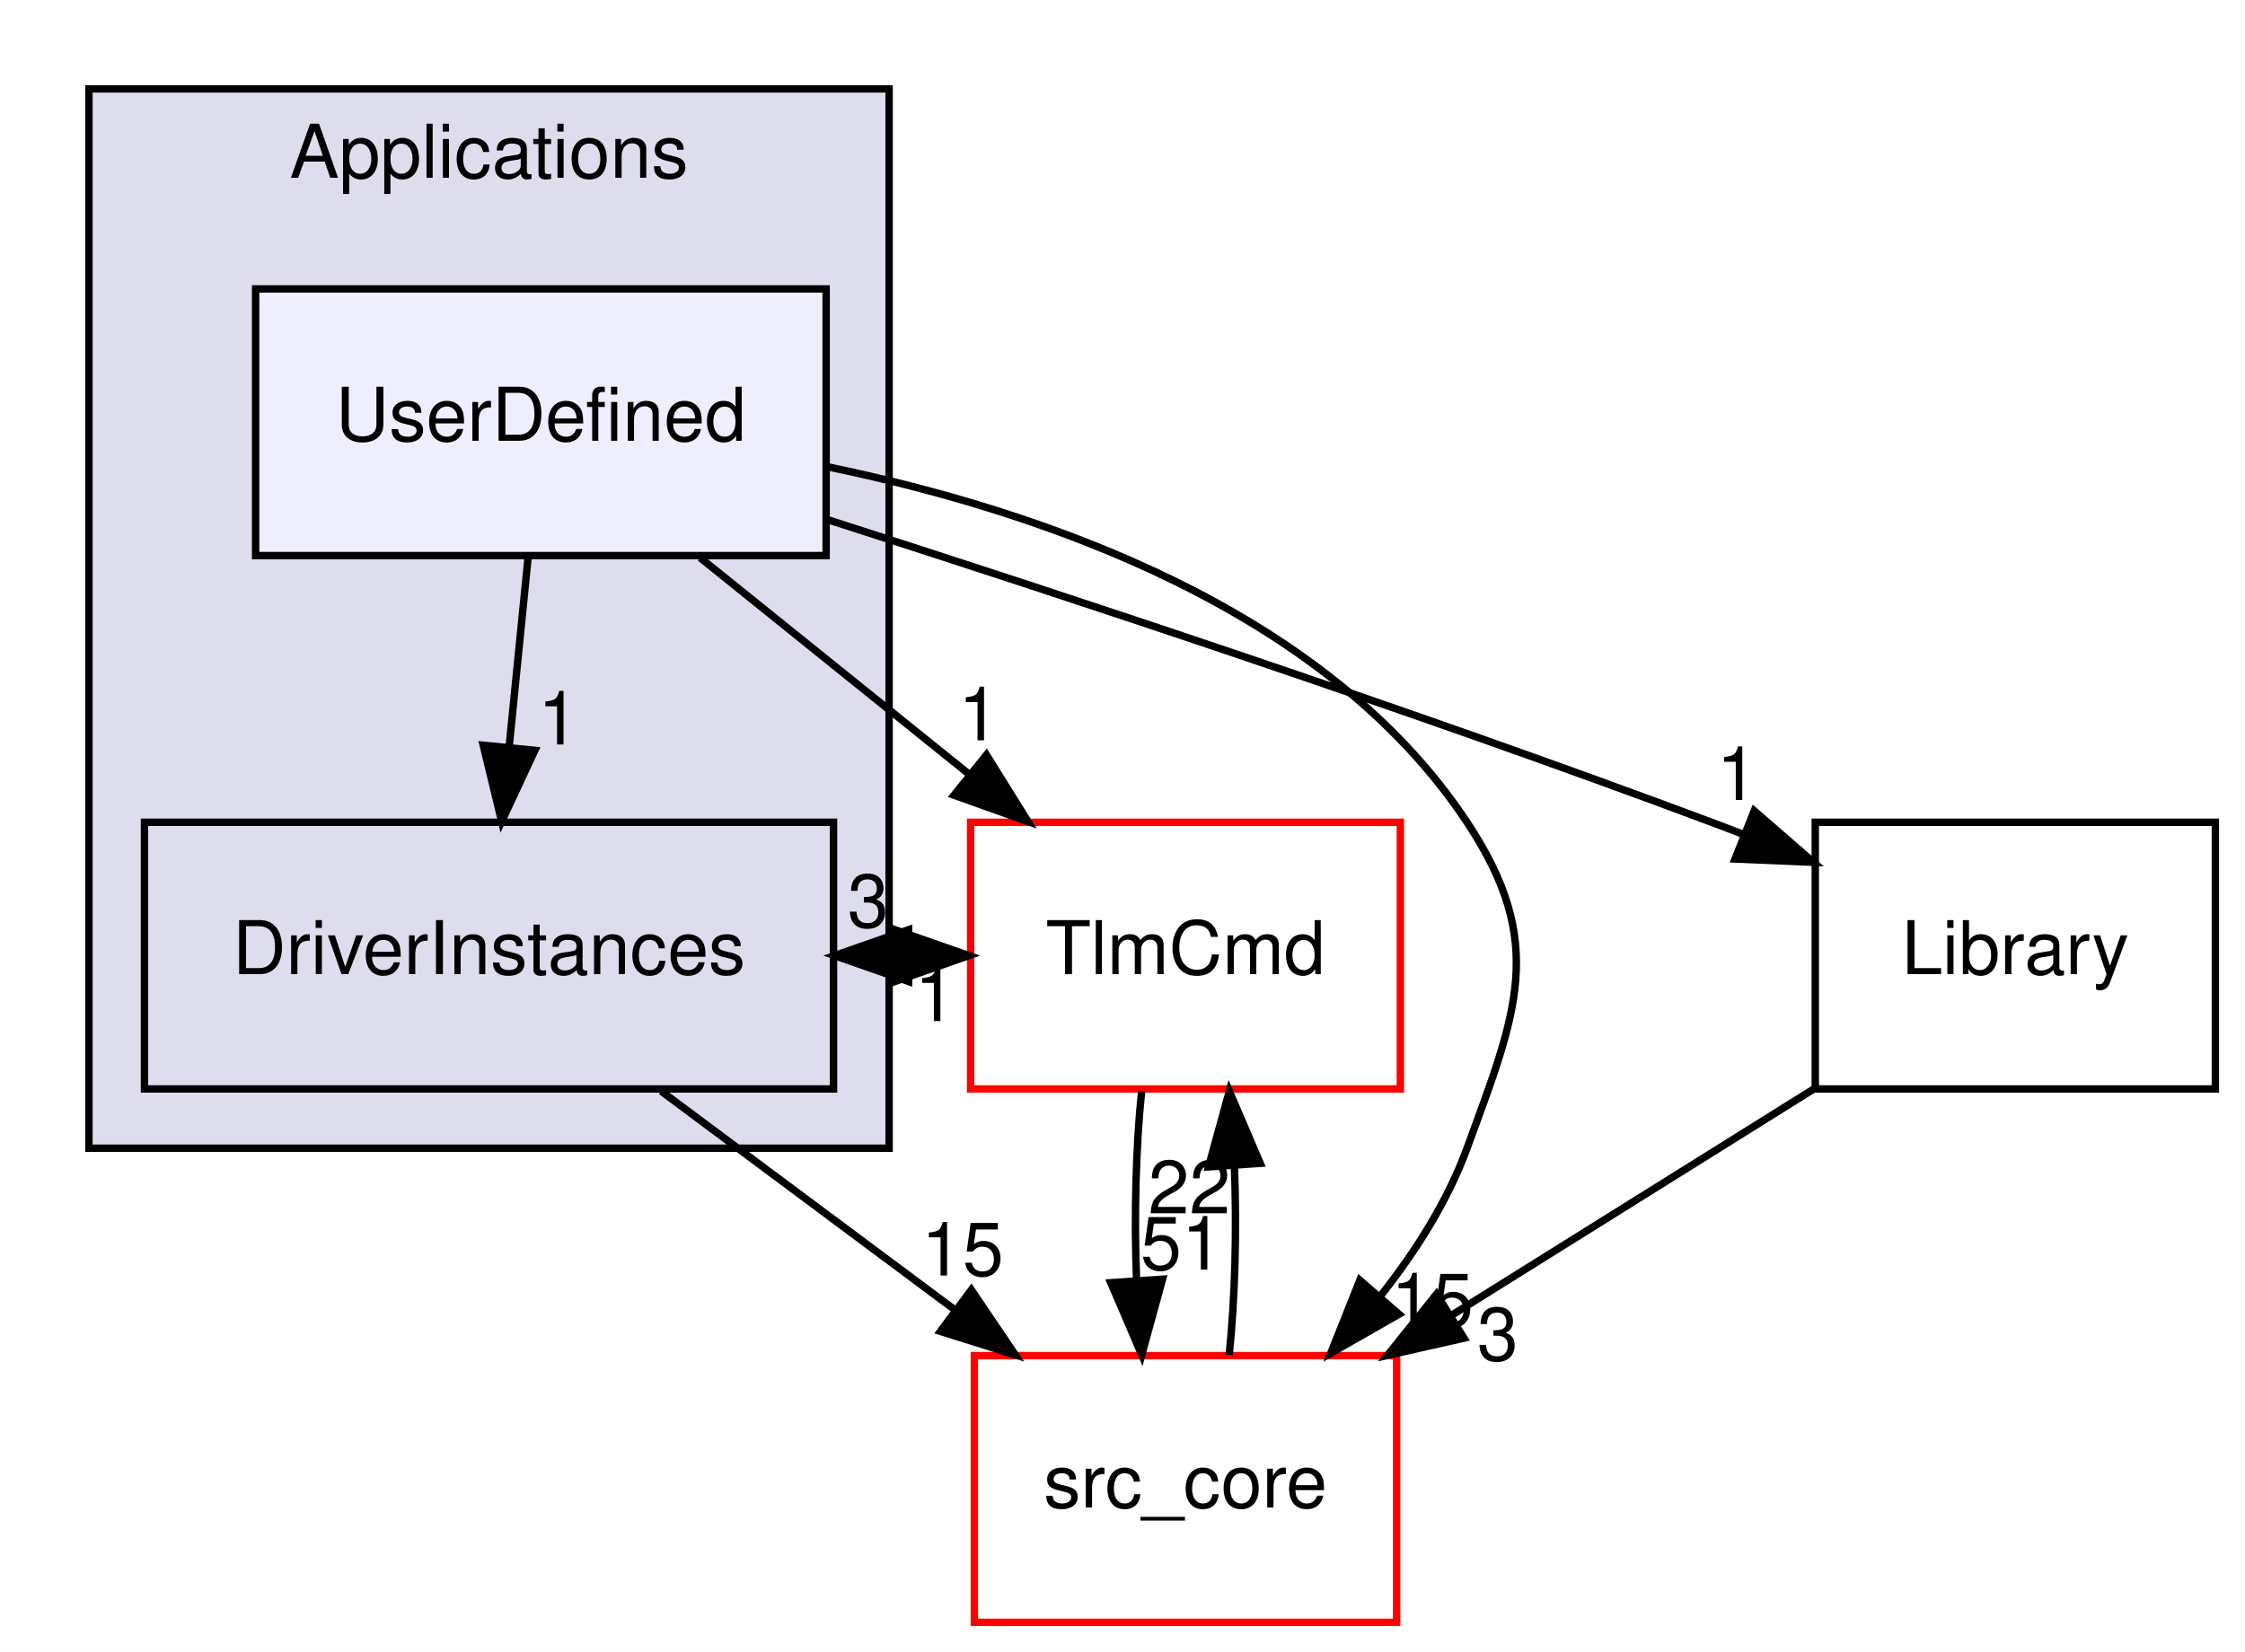
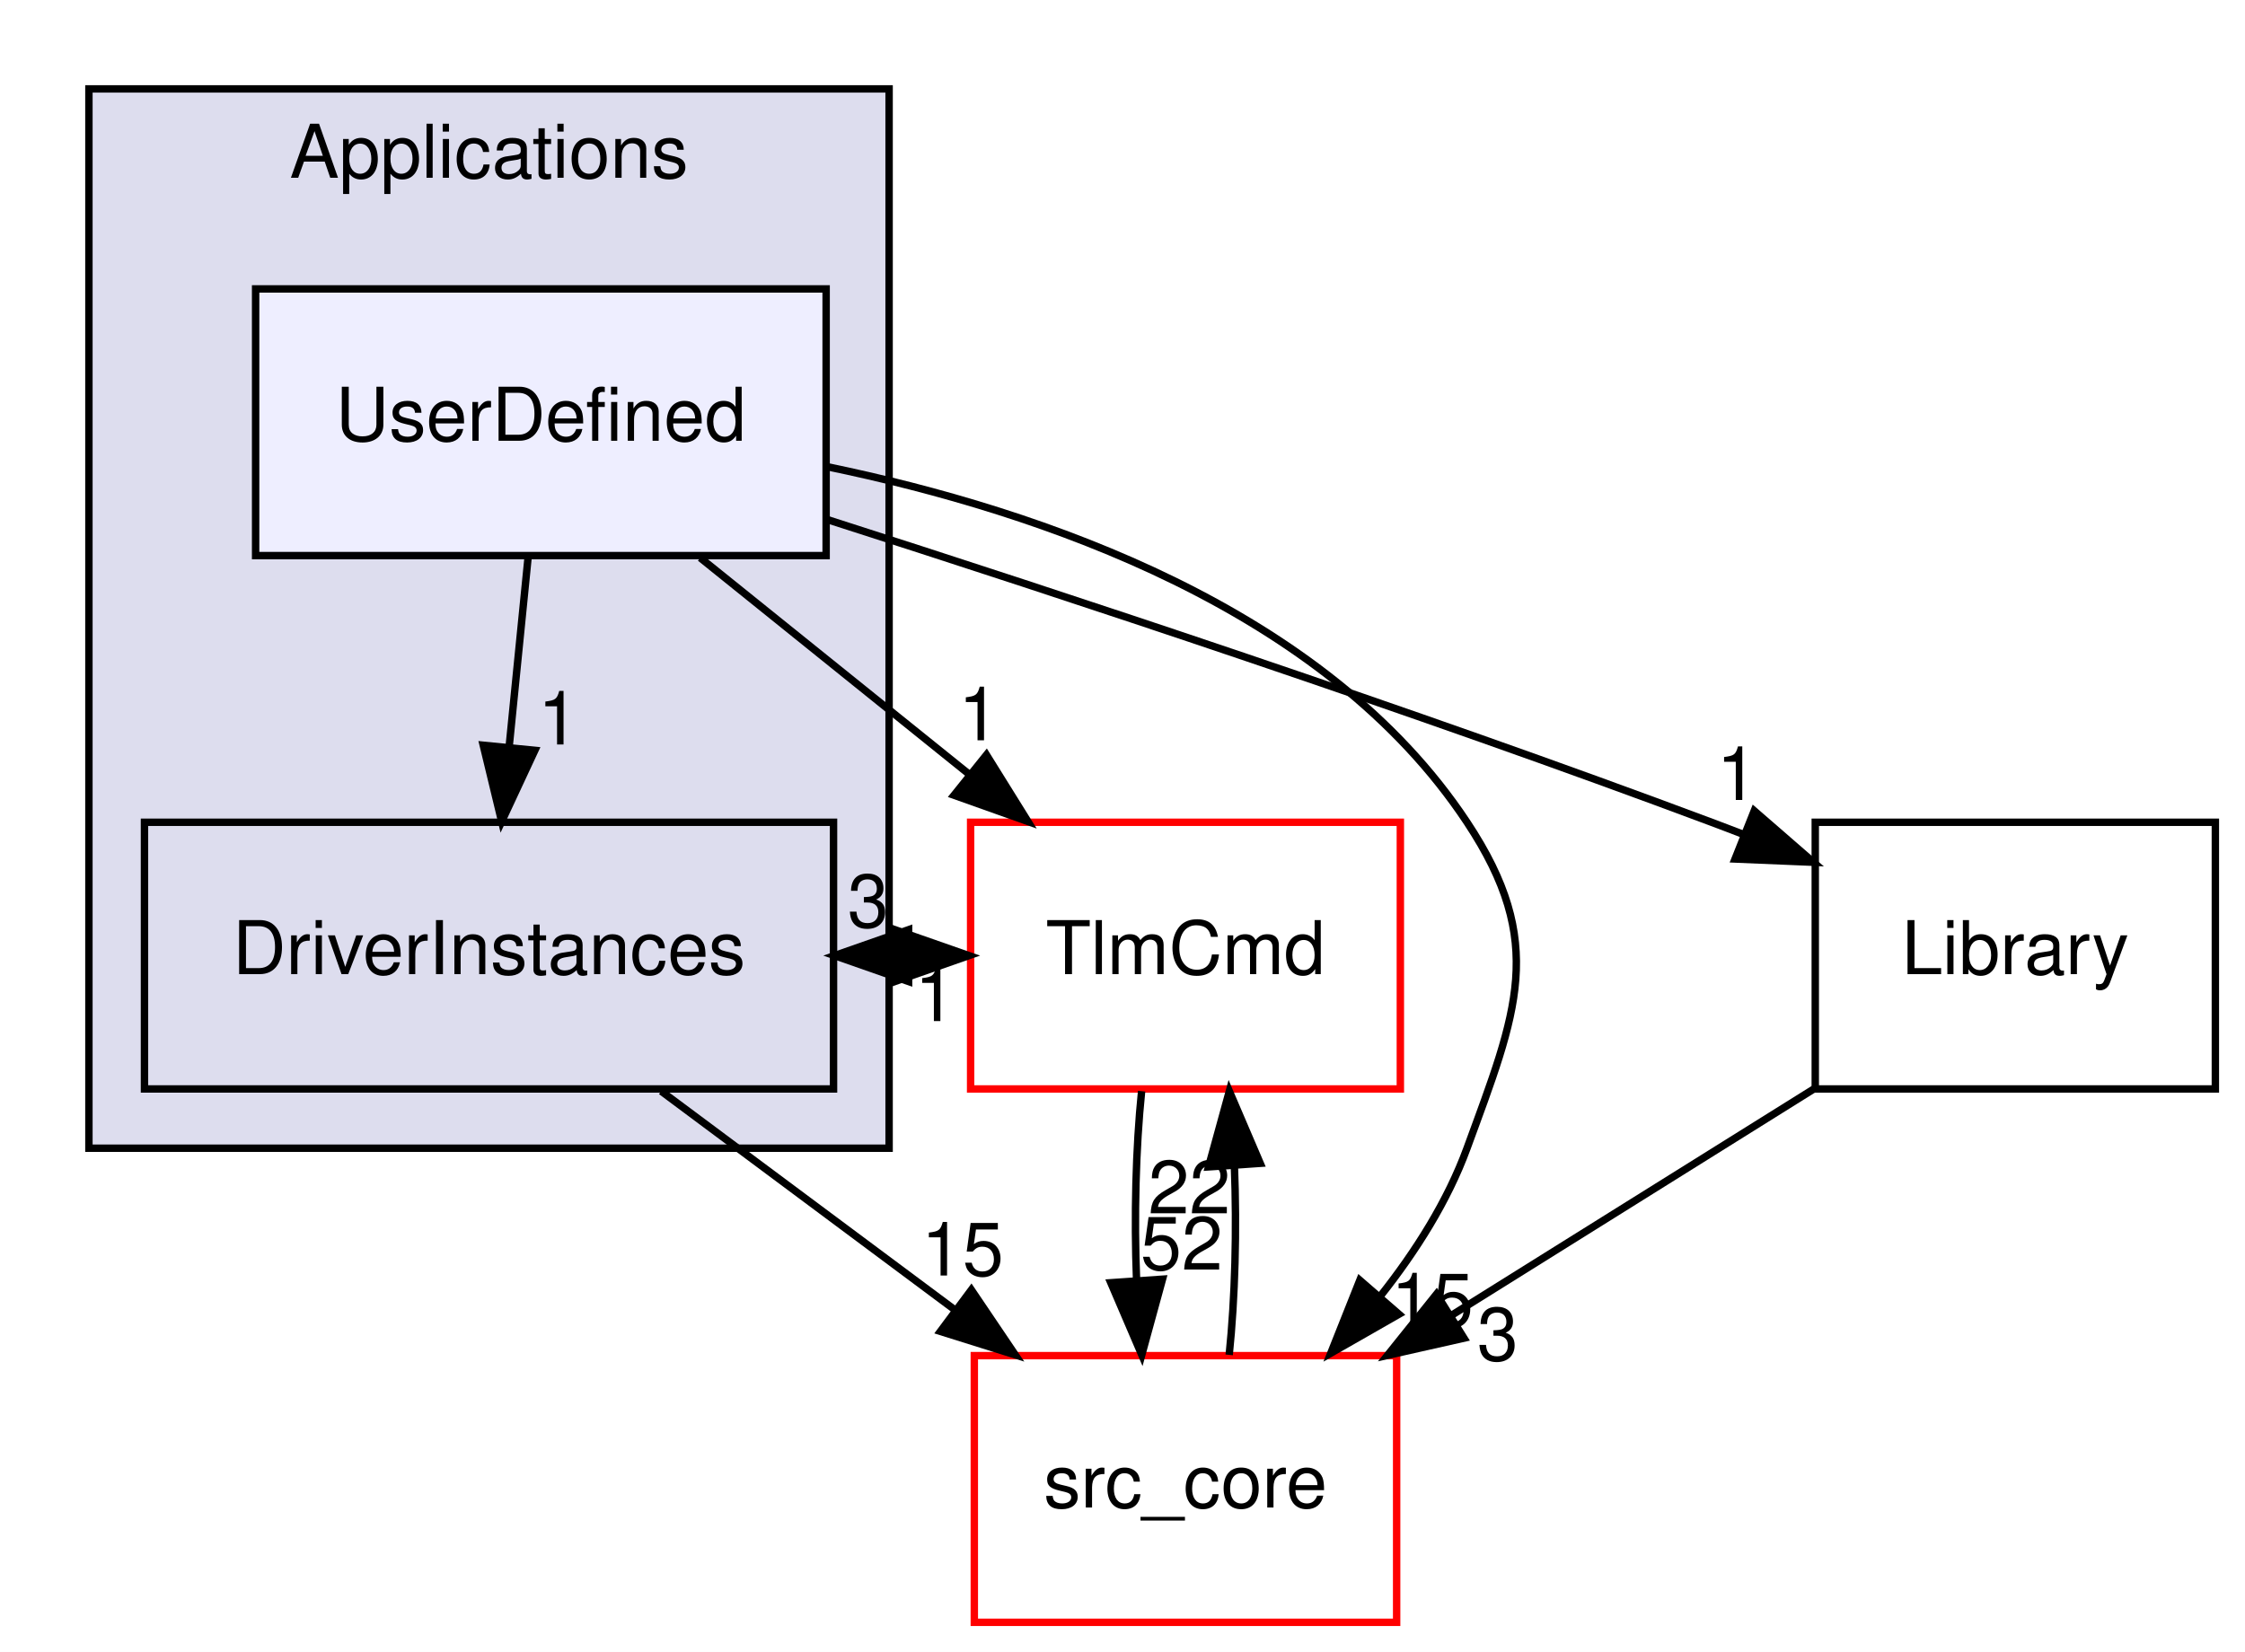
<svg xmlns="http://www.w3.org/2000/svg" xmlns:xlink="http://www.w3.org/1999/xlink" width="303pt" height="223pt" viewBox="0.00 0.00 303.00 223.00">
  <g id="graph0" class="graph" transform="scale(1 1) rotate(0) translate(4 219)">
    <polygon fill="white" stroke="transparent" points="-4,4 -4,-219 299,-219 299,4 -4,4" />
    <g id="clust1" class="cluster">
      <g id="a_clust1">
        <a xlink:href="dir_4ee6211a2ef4316cc067157a00fb7dc2.html" target="_top" xlink:title="Applications">
          <polygon fill="#ddddee" stroke="black" points="8,-64 8,-207 116,-207 116,-64 8,-64" />
          <text text-anchor="middle" x="62" y="-195" font-family="Helvetica,sans-Serif" font-size="10.00">Applications</text>
        </a>
      </g>
    </g>
    <g id="node1" class="node">
      <g id="a_node1">
        <a xlink:href="dir_f2730db6979c1b7cd23978bcad1c8681.html" target="_top" xlink:title="DriverInstances">
          <polygon fill="none" stroke="black" points="108.5,-108 15.5,-108 15.5,-72 108.5,-72 108.5,-108" />
          <text text-anchor="middle" x="62" y="-87.5" font-family="Helvetica,sans-Serif" font-size="10.00">DriverInstances</text>
        </a>
      </g>
    </g>
    <g id="node3" class="node">
      <g id="a_node3">
        <a xlink:href="dir_8db6de9170c801ae5a17095202f7349c.html" target="_top" xlink:title="TlmCmd">
          <polygon fill="white" stroke="red" points="185,-108 127,-108 127,-72 185,-72 185,-108" />
          <text text-anchor="middle" x="156" y="-87.5" font-family="Helvetica,sans-Serif" font-size="10.00">TlmCmd</text>
        </a>
      </g>
    </g>
    <g id="edge4" class="edge">
      <path fill="none" stroke="black" d="M108.63,-90C111.28,-90 113.92,-90 116.57,-90" />
      <polygon fill="black" stroke="black" points="116.77,-93.5 126.77,-90 116.77,-86.5 116.77,-93.5" />
      <g id="a_edge4-headlabel">
        <a xlink:href="dir_000024_000044.html" target="_top" xlink:title="3">
          <text text-anchor="middle" x="113.17" y="-93.84" font-family="Helvetica,sans-Serif" font-size="10.00">3</text>
        </a>
      </g>
    </g>
    <g id="node4" class="node">
      <g id="a_node4">
        <a xlink:href="dir_be63cfd930404a85b97e9333ec04cd9e.html" target="_top" xlink:title="src_core">
          <polygon fill="white" stroke="red" points="184.5,-36 127.5,-36 127.5,0 184.5,0 184.5,-36" />
          <text text-anchor="middle" x="156" y="-15.5" font-family="Helvetica,sans-Serif" font-size="10.00">src_core</text>
        </a>
      </g>
    </g>
    <g id="edge5" class="edge">
      <path fill="none" stroke="black" d="M85.24,-71.7C97.19,-62.8 111.92,-51.82 124.85,-42.2" />
      <polygon fill="black" stroke="black" points="127.1,-44.88 133.03,-36.1 122.92,-39.27 127.1,-44.88" />
      <g id="a_edge5-headlabel">
        <a xlink:href="dir_000024_000001.html" target="_top" xlink:title="15">
          <text text-anchor="middle" x="125.91" y="-46.81" font-family="Helvetica,sans-Serif" font-size="10.00">15</text>
        </a>
      </g>
    </g>
    <g id="node2" class="node">
      <g id="a_node2">
        <a xlink:href="dir_a9a8a3fc123373310fda1c2ed91afdc8.html" target="_top" xlink:title="UserDefined">
          <polygon fill="#eeeeff" stroke="black" points="107.5,-180 30.5,-180 30.5,-144 107.5,-144 107.5,-180" />
          <text text-anchor="middle" x="69" y="-159.5" font-family="Helvetica,sans-Serif" font-size="10.00">UserDefined</text>
        </a>
      </g>
    </g>
    <g id="edge10" class="edge">
      <path fill="none" stroke="black" d="M67.27,-143.7C66.5,-135.98 65.57,-126.71 64.71,-118.11" />
      <polygon fill="black" stroke="black" points="68.19,-117.71 63.71,-108.1 61.22,-118.4 68.19,-117.71" />
      <g id="a_edge10-headlabel">
        <a xlink:href="dir_000025_000024.html" target="_top" xlink:title="1">
          <text text-anchor="middle" x="71.37" y="-118.5" font-family="Helvetica,sans-Serif" font-size="10.00">1</text>
        </a>
      </g>
    </g>
    <g id="edge7" class="edge">
      <path fill="none" stroke="black" d="M90.51,-143.7C101.46,-134.88 114.95,-124.03 126.82,-114.47" />
      <polygon fill="black" stroke="black" points="129.14,-117.1 134.74,-108.1 124.76,-111.65 129.14,-117.1" />
      <g id="a_edge7-headlabel">
        <a xlink:href="dir_000025_000044.html" target="_top" xlink:title="1">
          <text text-anchor="middle" x="128.12" y="-119.07" font-family="Helvetica,sans-Serif" font-size="10.00">1</text>
        </a>
      </g>
    </g>
    <g id="edge8" class="edge">
      <path fill="none" stroke="black" d="M107.58,-156.01C136.75,-149.99 174.93,-136.79 194,-108 204.8,-91.7 200.72,-82.37 194,-64 191.39,-56.87 187.1,-50.09 182.32,-44.06" />
      <polygon fill="black" stroke="black" points="184.81,-41.59 175.61,-36.33 179.53,-46.18 184.81,-41.59" />
      <g id="a_edge8-headlabel">
        <a xlink:href="dir_000025_000001.html" target="_top" xlink:title="15">
          <text text-anchor="middle" x="189.31" y="-39.94" font-family="Helvetica,sans-Serif" font-size="10.00">15</text>
        </a>
      </g>
    </g>
    <g id="node5" class="node">
      <g id="a_node5">
        <a xlink:href="dir_c9ae416fc705fb809a1f033648649fff.html" target="_top" xlink:title="Library">
          <polygon fill="none" stroke="black" points="295,-108 241,-108 241,-72 295,-72 295,-108" />
          <text text-anchor="middle" x="268" y="-87.5" font-family="Helvetica,sans-Serif" font-size="10.00">Library</text>
        </a>
      </g>
    </g>
    <g id="edge9" class="edge">
      <path fill="none" stroke="black" d="M107.57,-148.89C139.73,-138.59 186.63,-123.12 227,-108 228.4,-107.48 229.82,-106.93 231.25,-106.38" />
      <polygon fill="black" stroke="black" points="232.76,-109.55 240.76,-102.6 230.17,-103.04 232.76,-109.55" />
      <g id="a_edge9-headlabel">
        <a xlink:href="dir_000025_000012.html" target="_top" xlink:title="1">
          <text text-anchor="middle" x="230.46" y="-111.01" font-family="Helvetica,sans-Serif" font-size="10.00">1</text>
        </a>
      </g>
    </g>
    <g id="edge3" class="edge">
      <path fill="none" stroke="black" d="M126.77,-90C124.12,-90 121.48,-90 118.83,-90" />
      <polygon fill="black" stroke="black" points="118.63,-86.5 108.63,-90 118.63,-93.5 118.63,-86.5" />
      <g id="a_edge3-headlabel">
        <a xlink:href="dir_000044_000024.html" target="_top" xlink:title="1">
          <text text-anchor="middle" x="122.23" y="-81.16" font-family="Helvetica,sans-Serif" font-size="10.00">1</text>
        </a>
      </g>
    </g>
    <g id="edge2" class="edge">
      <path fill="none" stroke="black" d="M150.08,-71.7C149.29,-63.98 149.06,-54.71 149.4,-46.11" />
      <polygon fill="black" stroke="black" points="152.9,-46.32 150.1,-36.1 145.92,-45.84 152.9,-46.32" />
      <g id="a_edge2-headlabel">
-         <a xlink:href="dir_000044_000001.html" target="_top" xlink:title="51">
-           <text text-anchor="middle" x="155.48" y="-47.61" font-family="Helvetica,sans-Serif" font-size="10.00">51</text>
+         <a xlink:href="dir_000044_000001.html" target="_top" xlink:title="52">
+           <text text-anchor="middle" x="155.48" y="-47.61" font-family="Helvetica,sans-Serif" font-size="10.00">52</text>
        </a>
      </g>
    </g>
    <g id="edge1" class="edge">
      <path fill="none" stroke="black" d="M161.9,-36.1C162.7,-43.79 162.94,-53.05 162.6,-61.67" />
      <polygon fill="black" stroke="black" points="159.11,-61.48 161.92,-71.7 166.09,-61.96 159.11,-61.48" />
      <g id="a_edge1-headlabel">
        <a xlink:href="dir_000001_000044.html" target="_top" xlink:title="22">
          <text text-anchor="middle" x="156.52" y="-55.2" font-family="Helvetica,sans-Serif" font-size="10.00">22</text>
        </a>
      </g>
    </g>
    <g id="edge6" class="edge">
      <path fill="none" stroke="black" d="M240.89,-72.05C226.14,-62.84 207.71,-51.32 191.79,-41.37" />
      <polygon fill="black" stroke="black" points="193.59,-38.36 183.25,-36.03 189.88,-44.3 193.59,-38.36" />
      <g id="a_edge6-headlabel">
        <a xlink:href="dir_000012_000001.html" target="_top" xlink:title="3">
          <text text-anchor="middle" x="198.14" y="-35.36" font-family="Helvetica,sans-Serif" font-size="10.00">3</text>
        </a>
      </g>
    </g>
  </g>
</svg>
